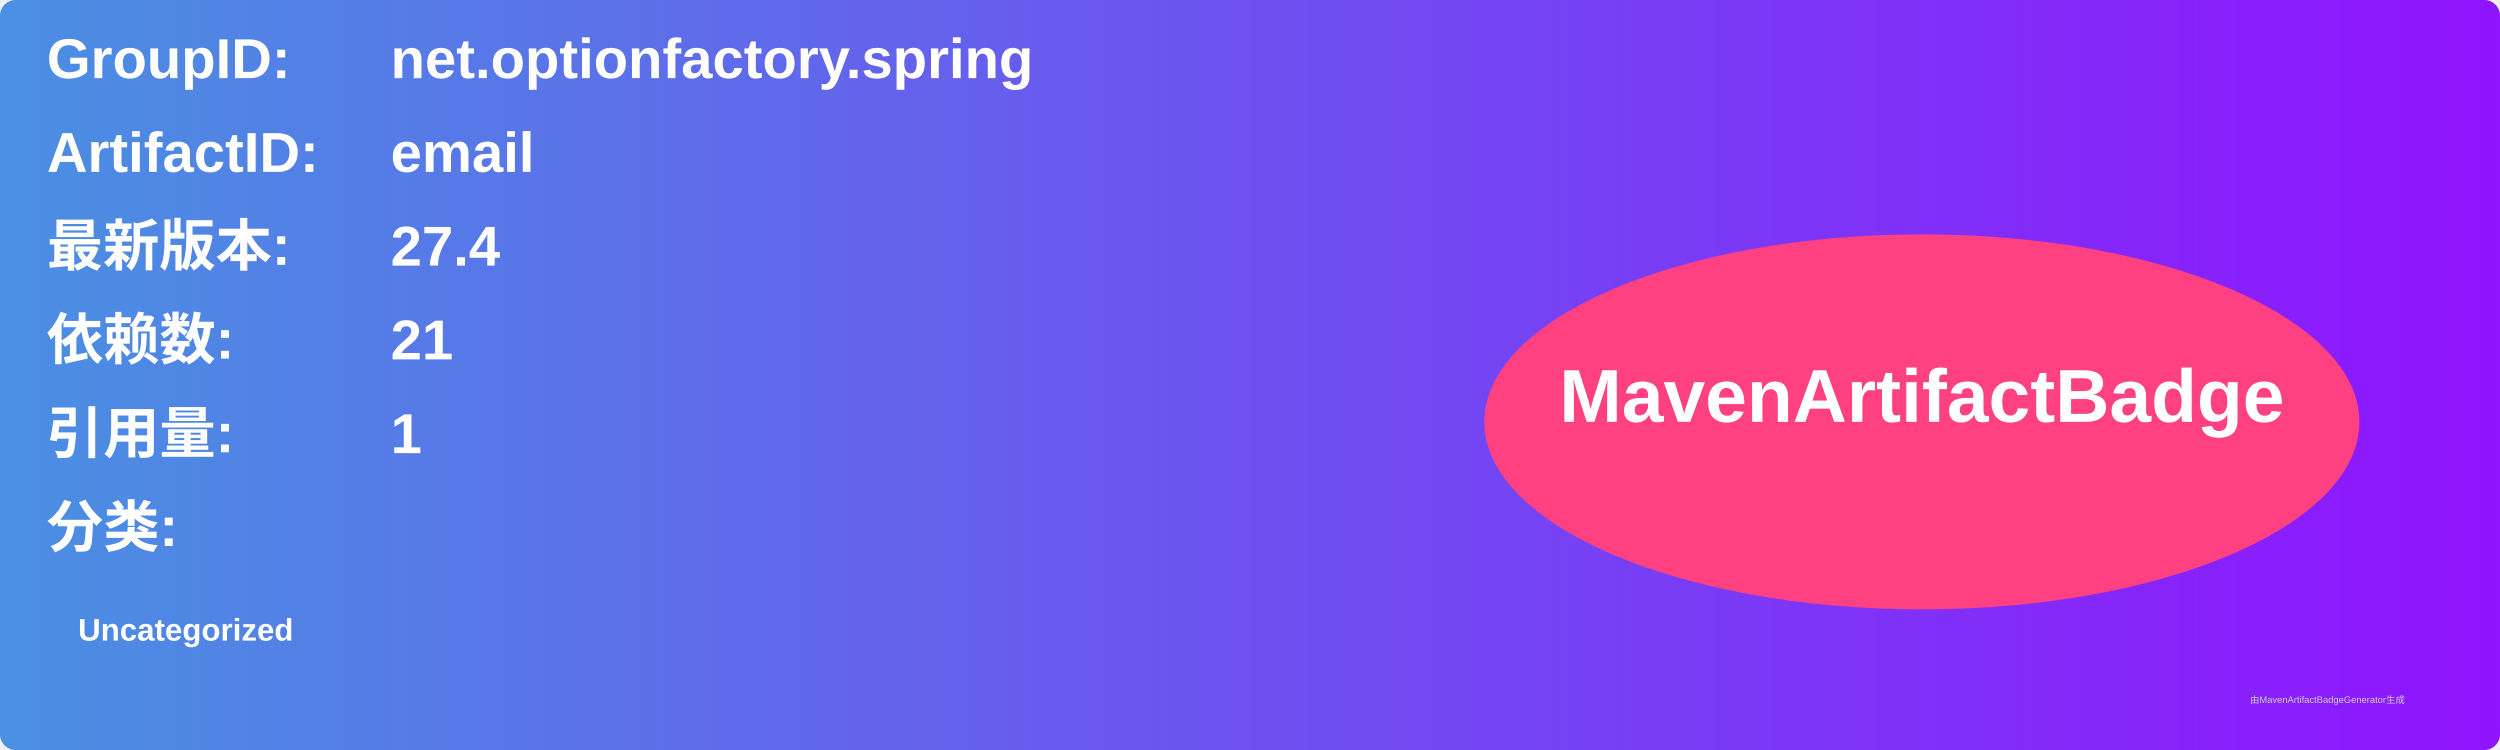
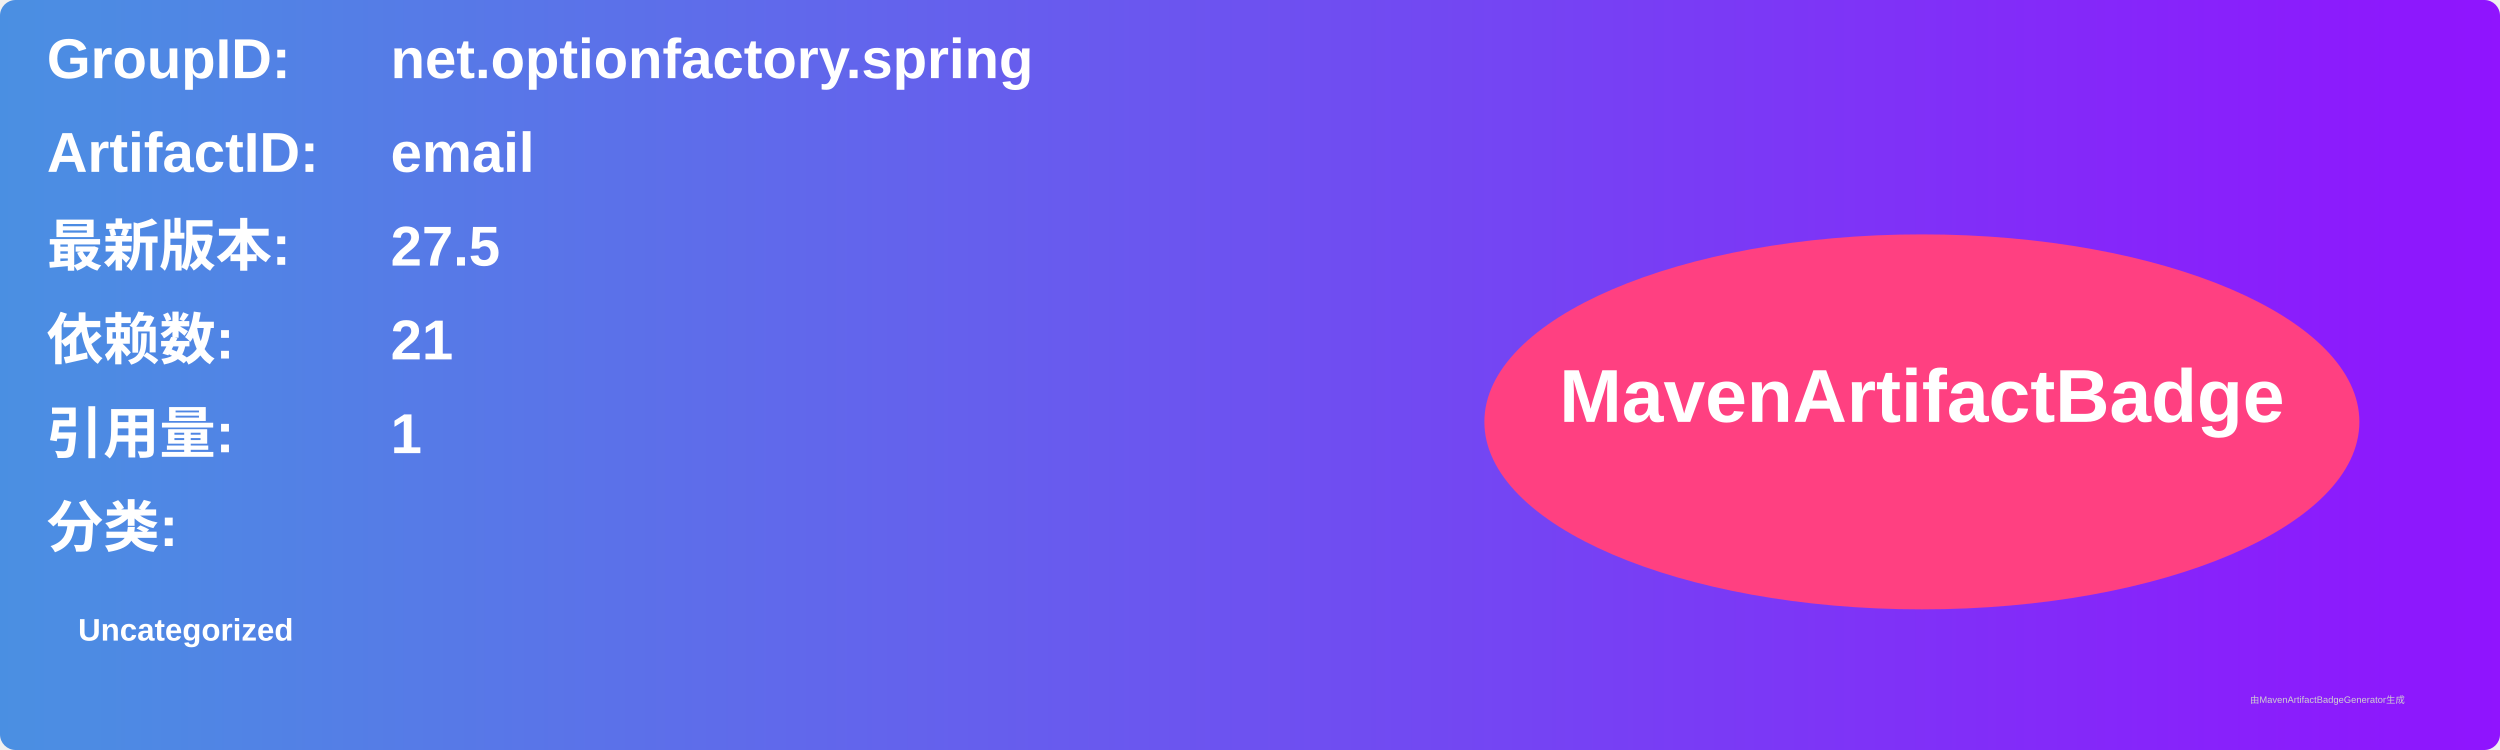
<svg xmlns="http://www.w3.org/2000/svg" width="800" height="240" viewBox="0 0 800 240">
  <linearGradient id="grad" x1="0%" y1="0%" x2="100%" y2="0%">
    <stop offset="0%" stop-color="#4a90e2" />
    <stop offset="100%" stop-color="#9013fe" />
  </linearGradient>
  <rect width="100%" height="100%" rx="5" ry="5" fill="url(#grad)" />
  <g transform="translate(15, 15)">
    <text x="0" y="10" font-family="Arial" font-size="18" fill="white" font-weight="bold" width="260">GroupID:</text>
    <text x="110" y="10" font-family="Arial" font-size="18" fill="white" font-weight="bold" width="460">net.optionfactory.spring</text>
    <text x="0" y="40" font-family="Arial" font-size="18" fill="white" font-weight="bold" width="260">ArtifactID:</text>
    <text x="110" y="40" font-family="Arial" font-size="18" fill="white" font-weight="bold" width="460">email</text>
    <text x="0" y="70" font-family="Arial" font-size="18" fill="white" font-weight="bold">最新版本:</text>
    <text x="110" y="70" font-family="Arial" font-size="18" fill="white" font-weight="bold">
-       <tspan font-weight="bold">27.4</tspan>
+       <tspan font-weight="bold">27.5</tspan>
    </text>
    <text x="0" y="100" font-family="Arial" font-size="18" fill="white" font-weight="bold">依赖数: </text>
    <text x="110" y="100" font-family="Arial" font-size="18" fill="white">
      <tspan font-weight="bold">21</tspan>
    </text>
    <text x="0" y="130" font-family="Arial" font-size="18" fill="white" font-weight="bold">引用量: </text>
    <text x="110" y="130" font-family="Arial" font-size="18" fill="white">
      <tspan font-weight="bold">1</tspan>
    </text>
    <text x="0" y="160" font-family="Arial" font-size="18" fill="white" font-weight="bold">分类:</text>
    <text x="10" y="190" font-family="Arial" font-size="10" fill="white">
      <tspan font-weight="bold">Uncategorized</tspan>
    </text>
    <ellipse cx="600" cy="120" rx="140" ry="60" fill="#ff4081" />
    <text x="600" y="120" text-anchor="middle" font-family="Arial" font-size="24" fill="white" font-weight="bold">MavenArtifactBadge</text>
  </g>
  <text x="720" y="225" font-family="Arial" font-size="3" fill="#d0d0d0">由MavenArtifactBadgeGenerator生成</text>
</svg>
